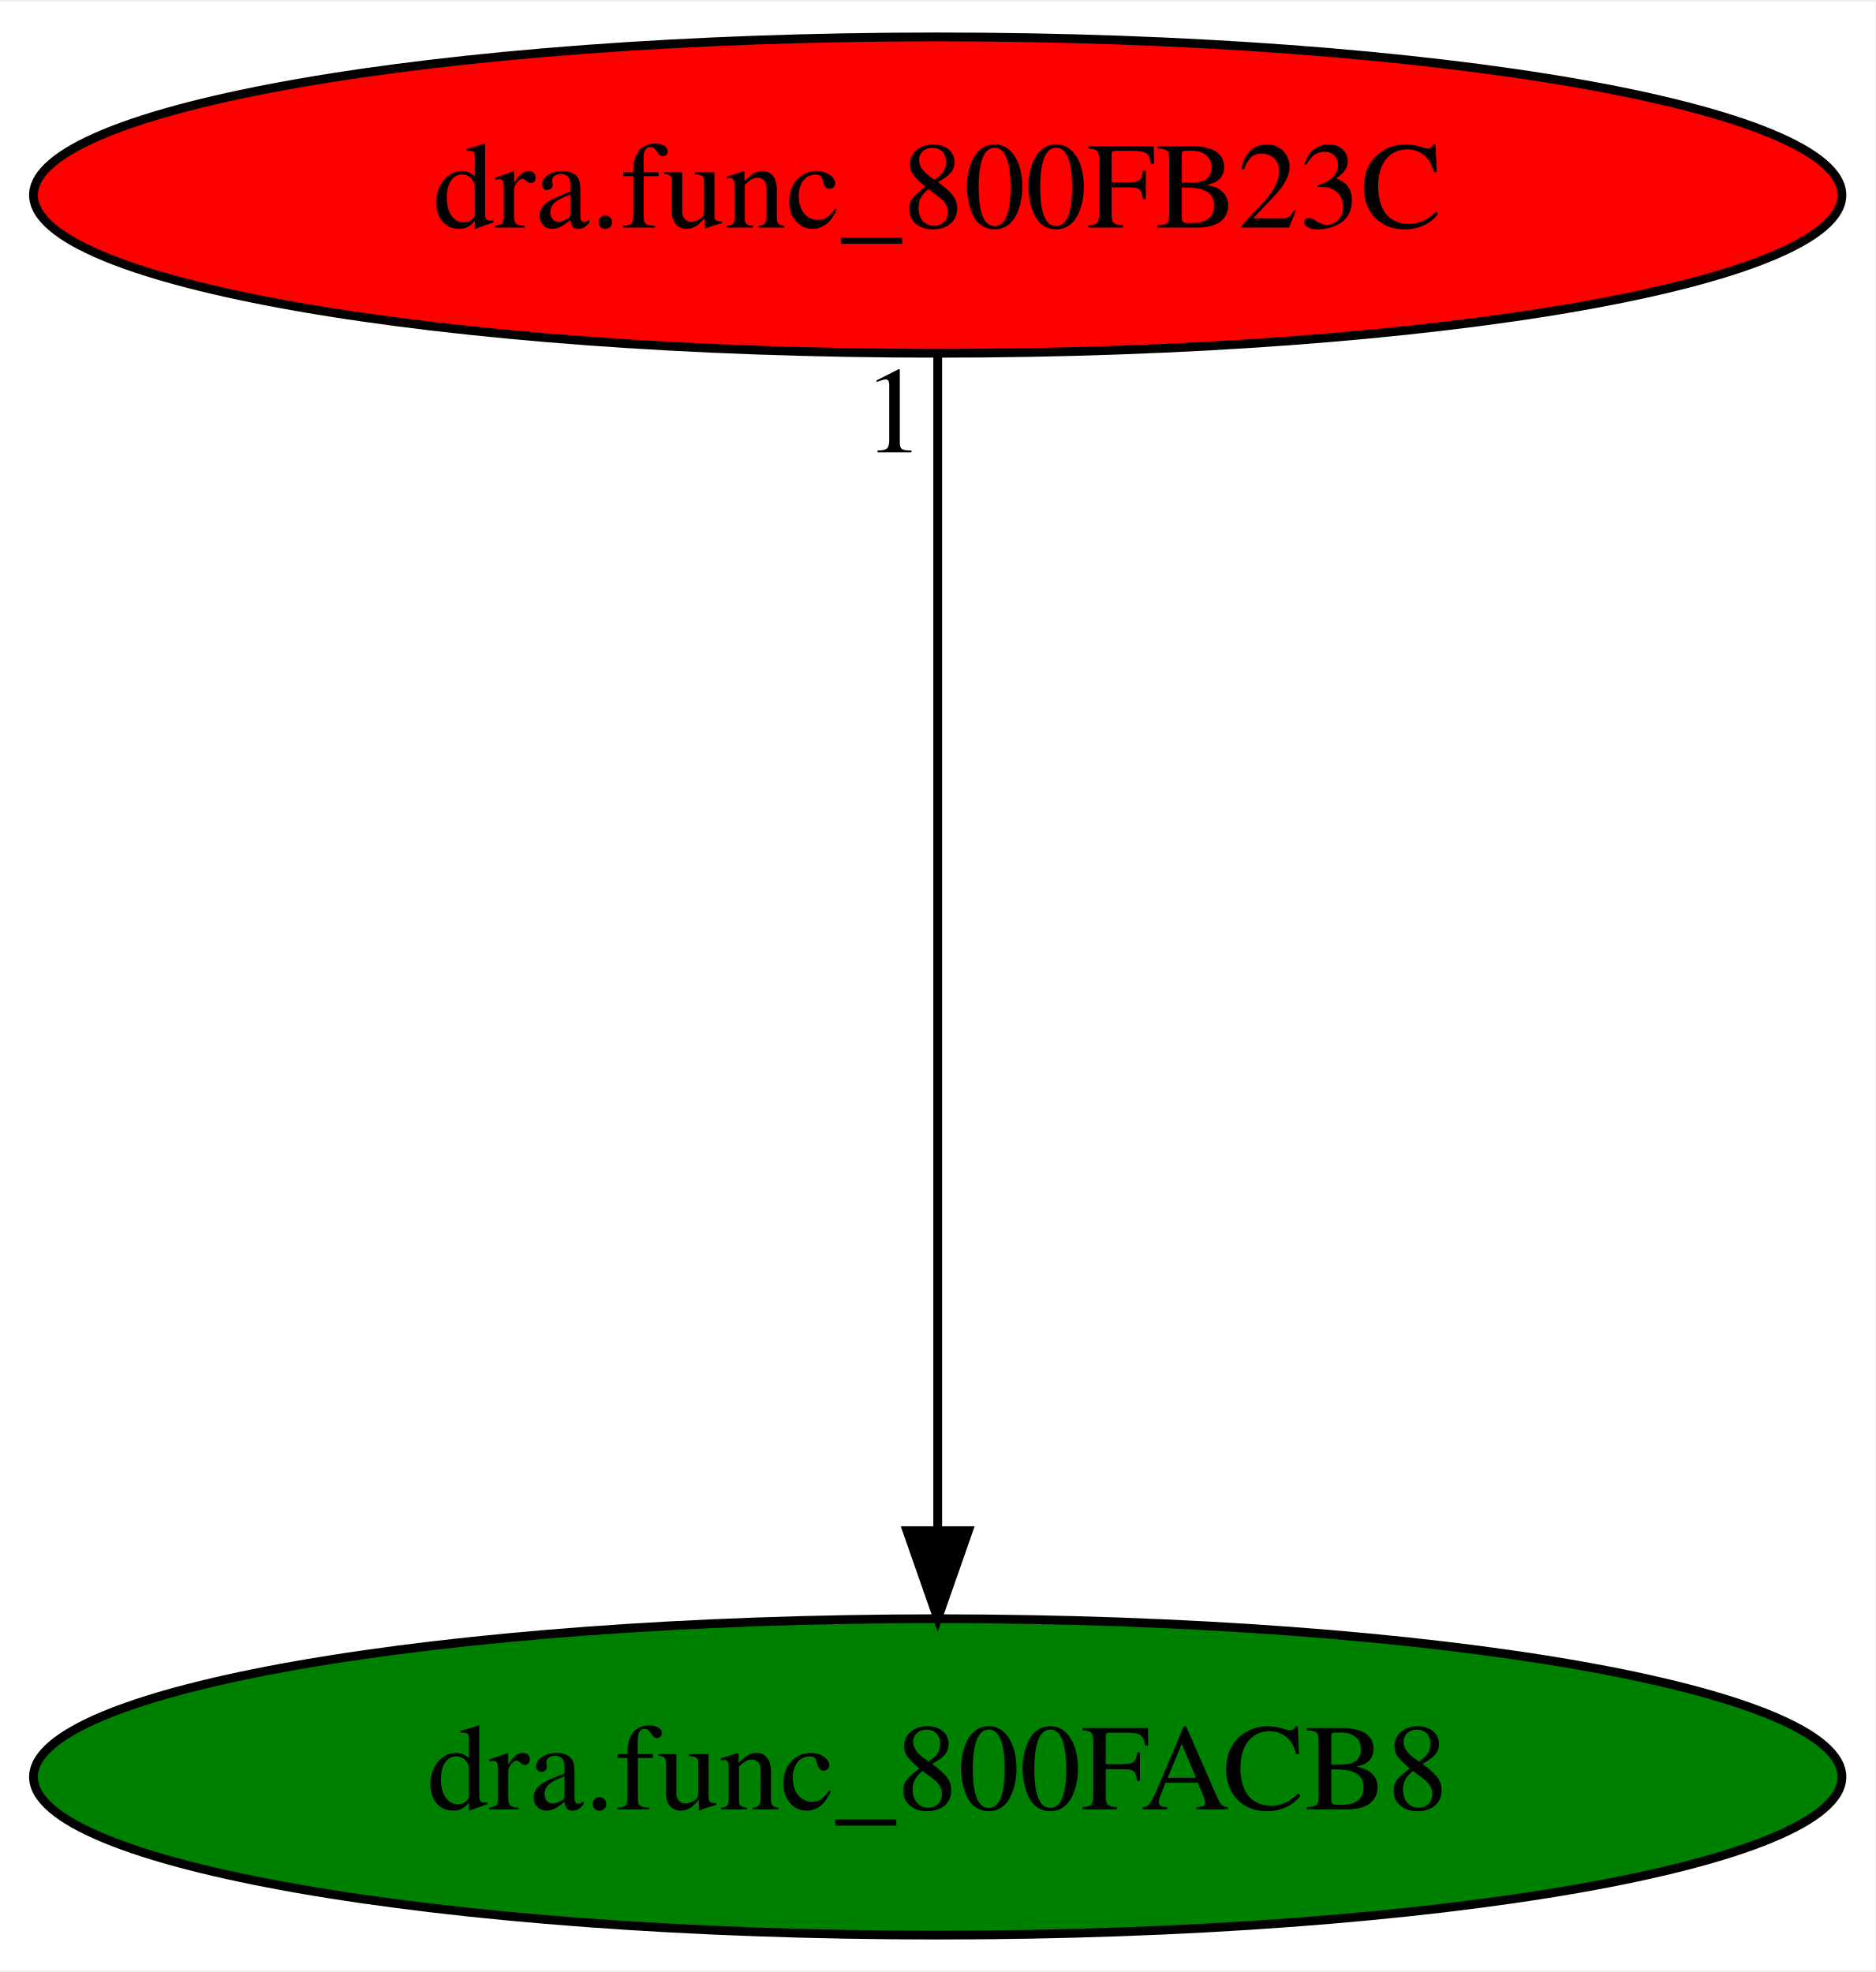
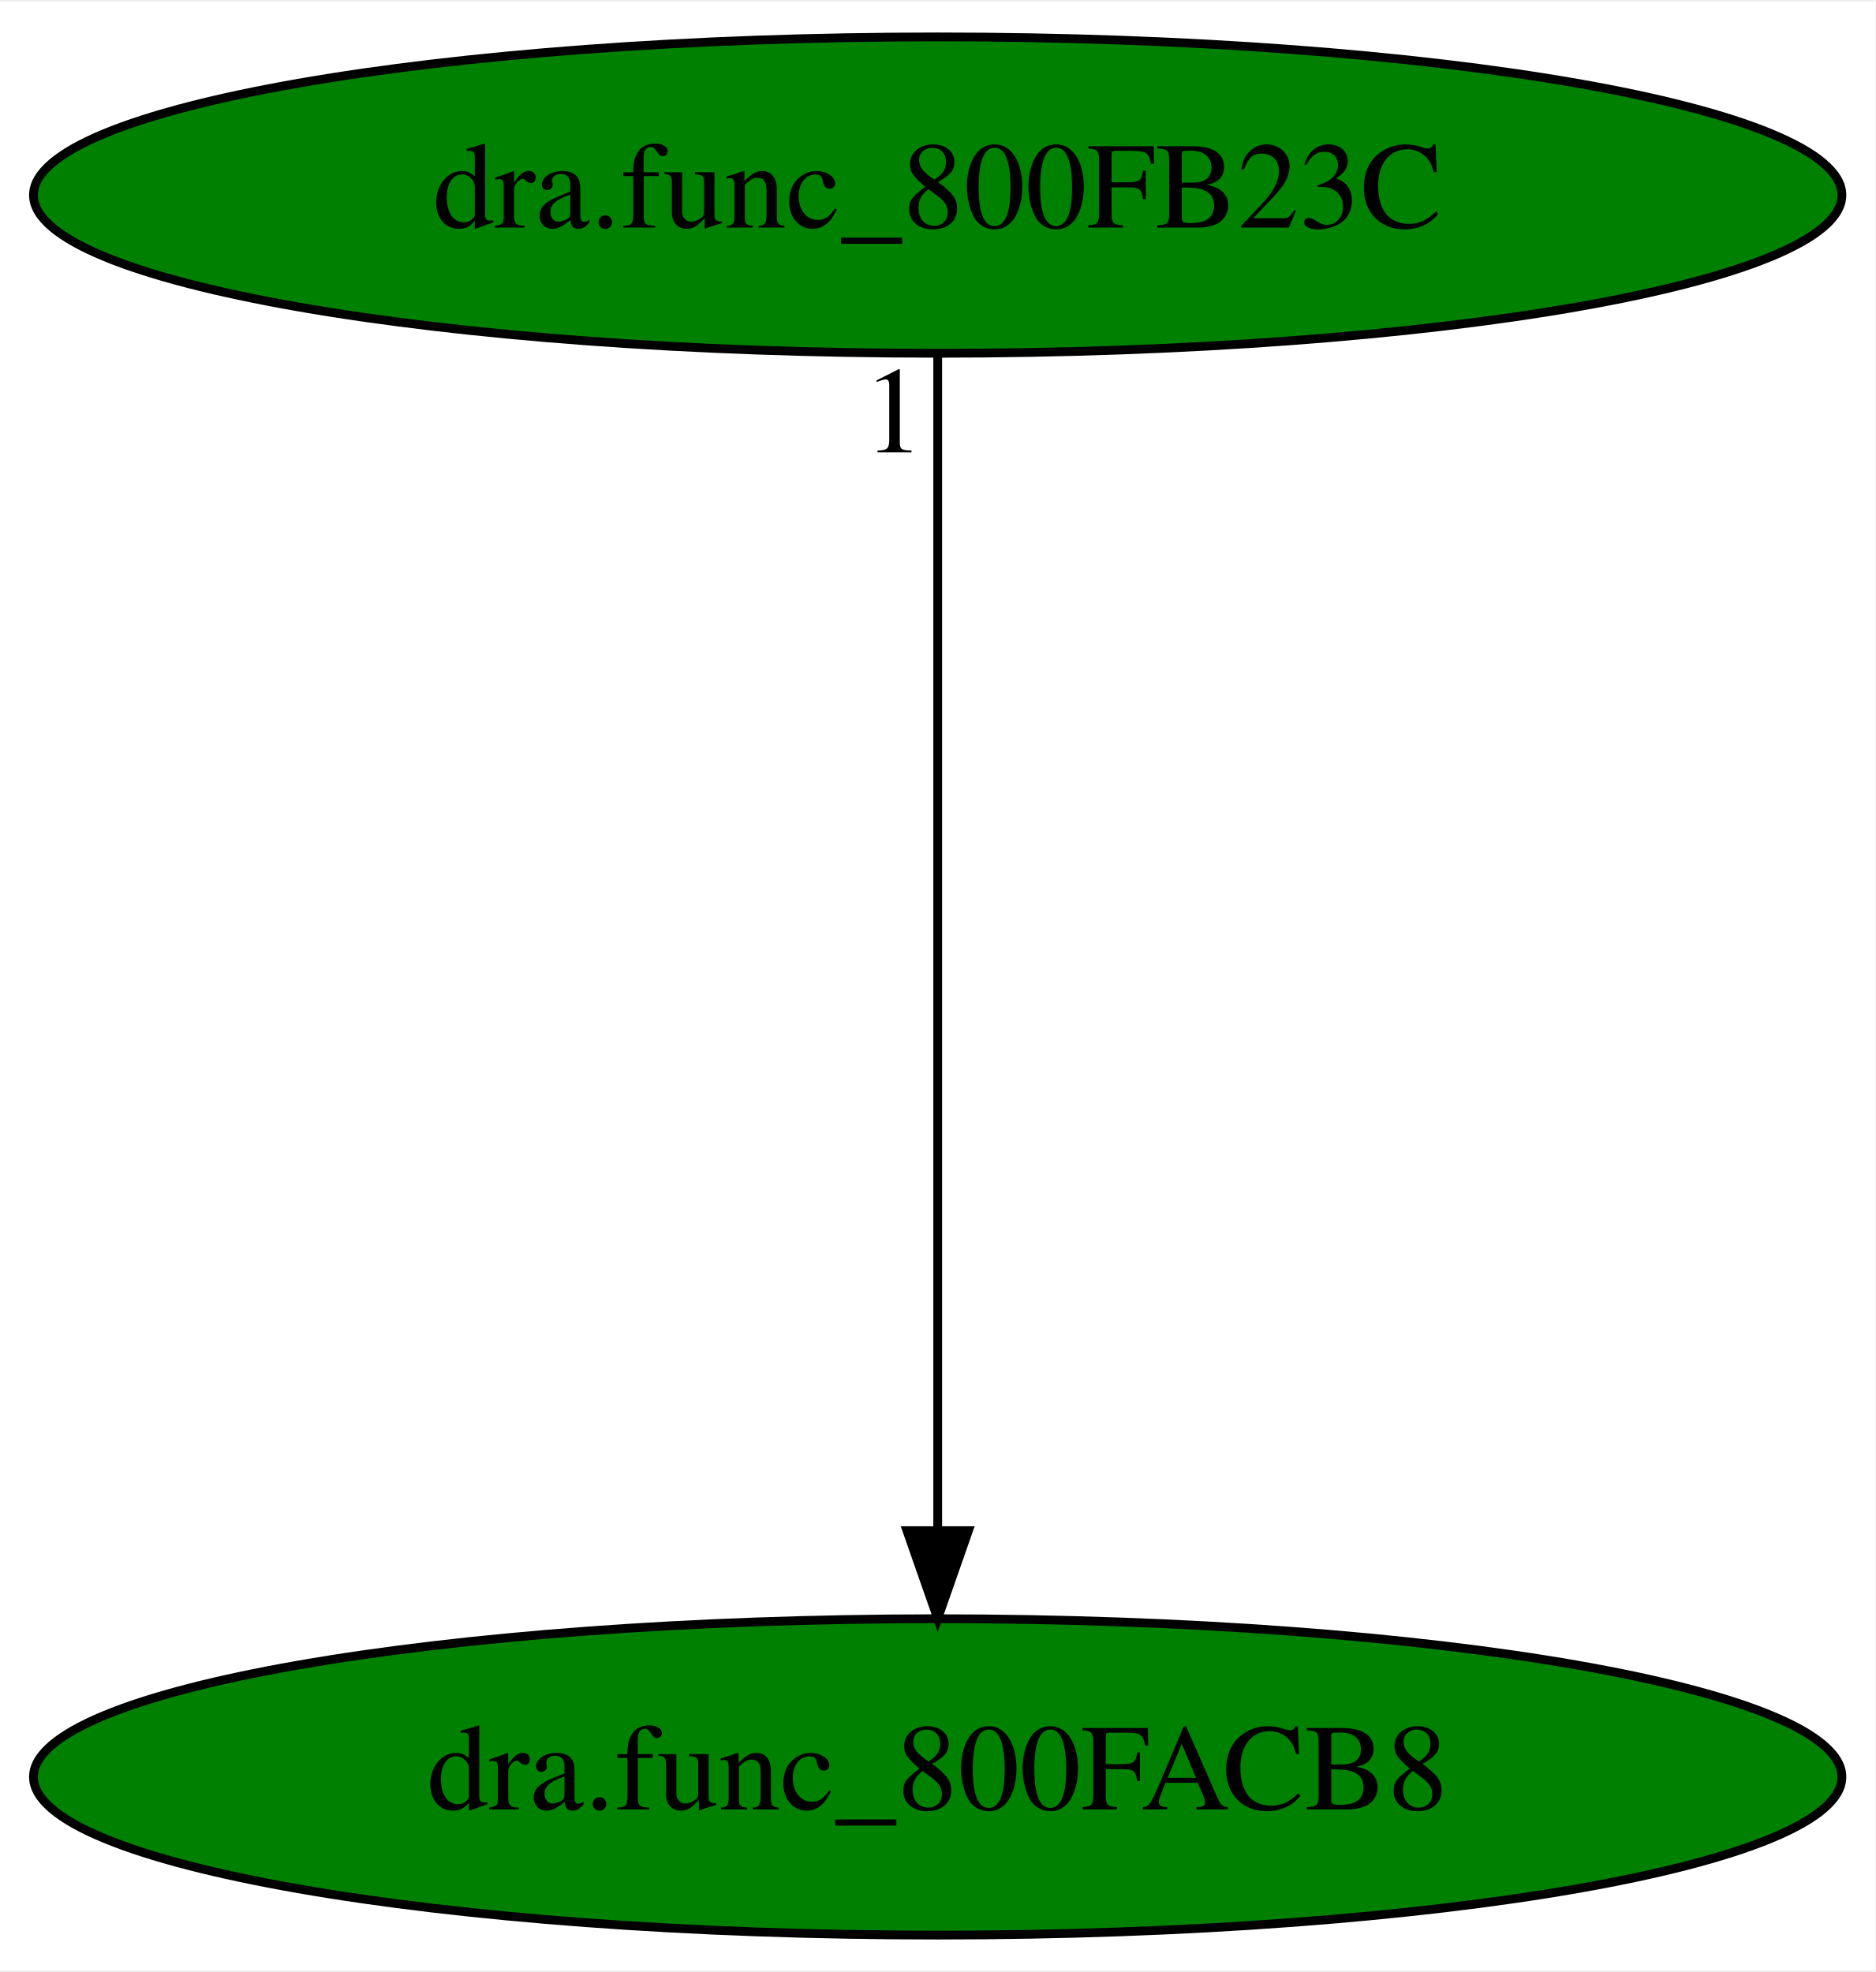
<svg xmlns="http://www.w3.org/2000/svg" xmlns:xlink="http://www.w3.org/1999/xlink" width="213pt" height="224pt" viewBox="0.00 0.00 213.38 224.00">
  <g id="graph0" class="graph" transform="scale(1 1) rotate(0) translate(4 220)">
    <polygon fill="white" stroke="transparent" points="-4,4 -4,-220 209.38,-220 209.38,4 -4,4" />
    <g id="node1" class="node">
      <ellipse fill="green" stroke="black" cx="102.69" cy="-18" rx="102.88" ry="18" />
      <text text-anchor="middle" x="102.69" y="-14.3" font-family="Times,serif" font-size="14.00">dra.func_800FACB8</text>
    </g>
    <g id="node2" class="node">
      <g id="a_node2">
        <a xlink:href="dra.func_800FB23C.svg" xlink:title="dra.func_800FB23C">
-           <ellipse fill="red" stroke="black" cx="102.69" cy="-198" rx="102.88" ry="18" />
+           <ellipse fill="green" stroke="black" cx="102.69" cy="-198" rx="102.88" ry="18" />
          <text text-anchor="middle" x="102.69" y="-194.3" font-family="Times,serif" font-size="14.00">dra.func_800FB23C</text>
        </a>
      </g>
    </g>
    <g id="edge1" class="edge">
      <path fill="none" stroke="black" d="M102.69,-179.93C102.69,-148.97 102.69,-83.3 102.69,-46.13" />
      <polygon fill="black" stroke="black" points="106.19,-46.02 102.69,-36.02 99.19,-46.02 106.19,-46.02" />
      <text text-anchor="middle" x="97.69" y="-168.73" font-family="Times,serif" font-size="14.00">1</text>
    </g>
  </g>
</svg>
